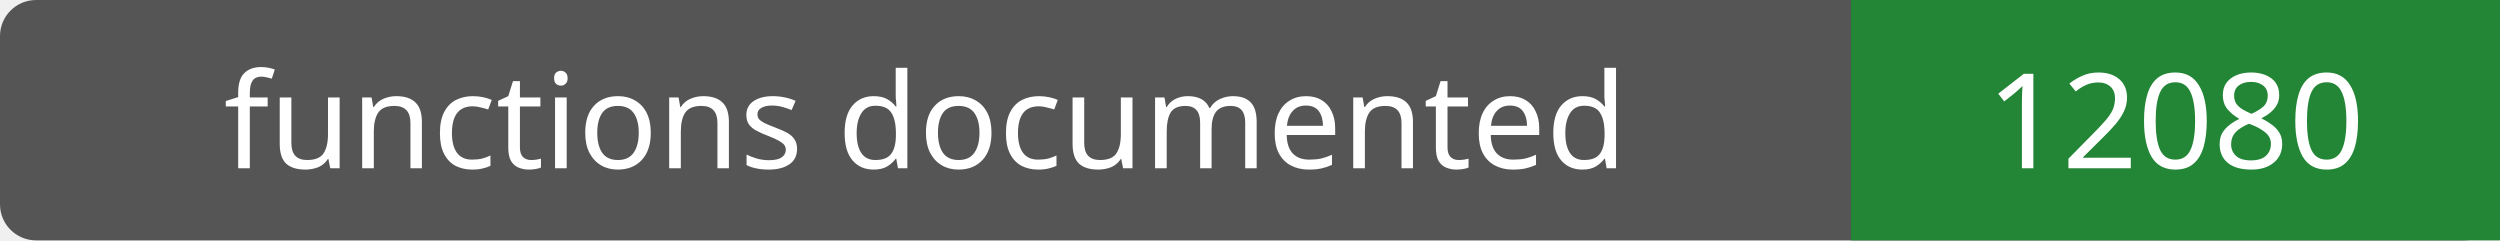
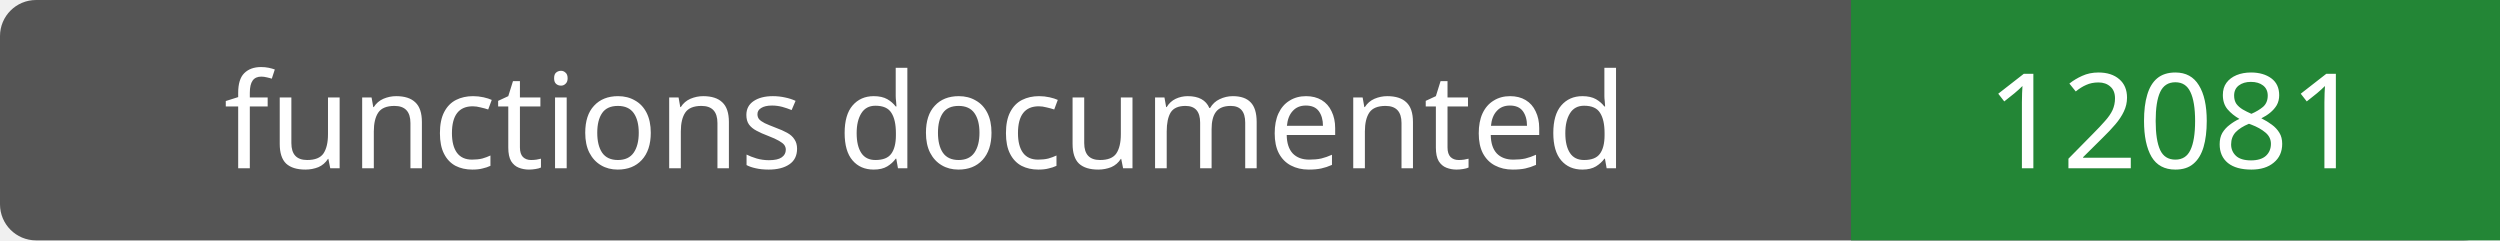
- <svg xmlns="http://www.w3.org/2000/svg" width="208" height="20" role="img" aria-label="functions documented: 12080">
+ <svg xmlns="http://www.w3.org/2000/svg" width="208" height="20" role="img" aria-label="functions documented: 12081">
  <rect width="208" height="20" rx="3" fill="#555" />
  <path fill="#238636" d="M154 0h54v20H154z" />
  <g fill="#fff" text-anchor="middle" font-family="Verdana,sans-serif" font-size="11">
    <text x="77.0" y="14">functions documented</text>
-     <text x="181.0" y="14">12080</text>
+     <text x="181.0" y="14">12081</text>
  </g>
</svg>
